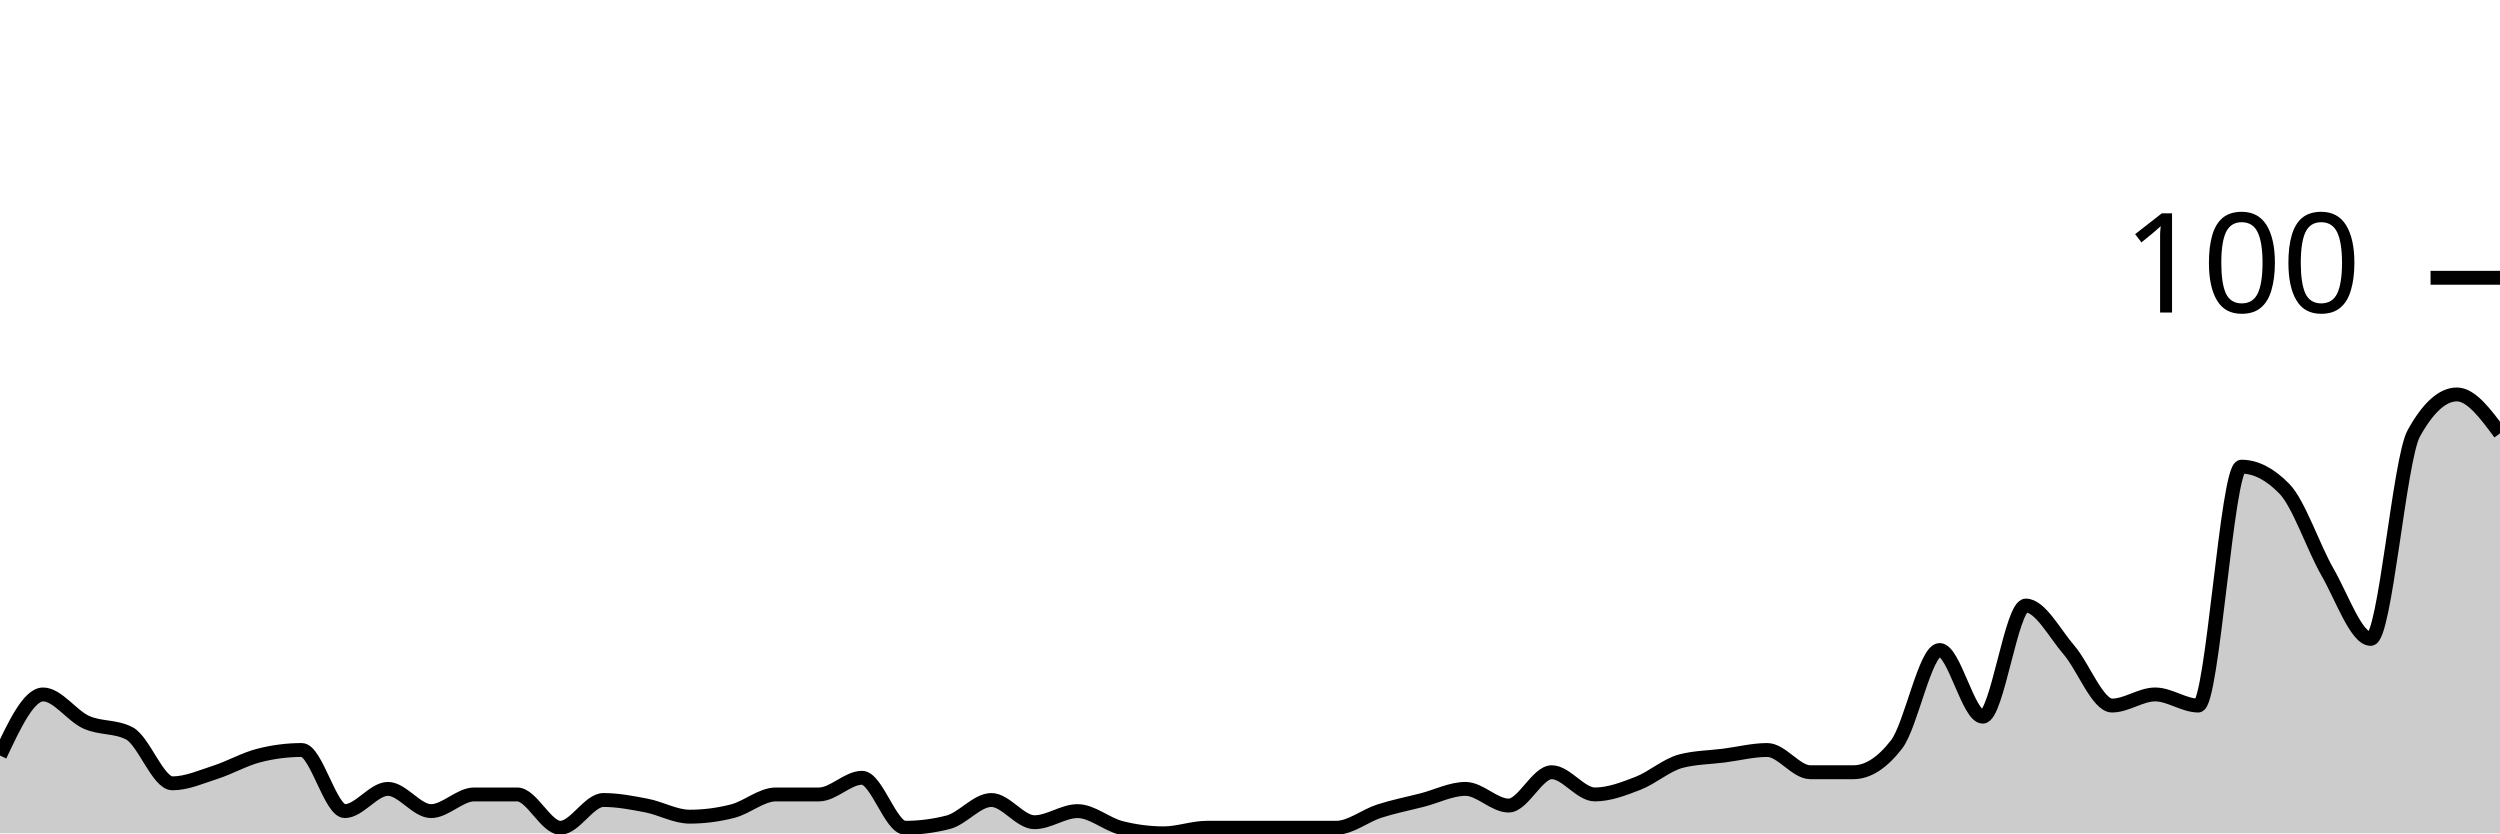
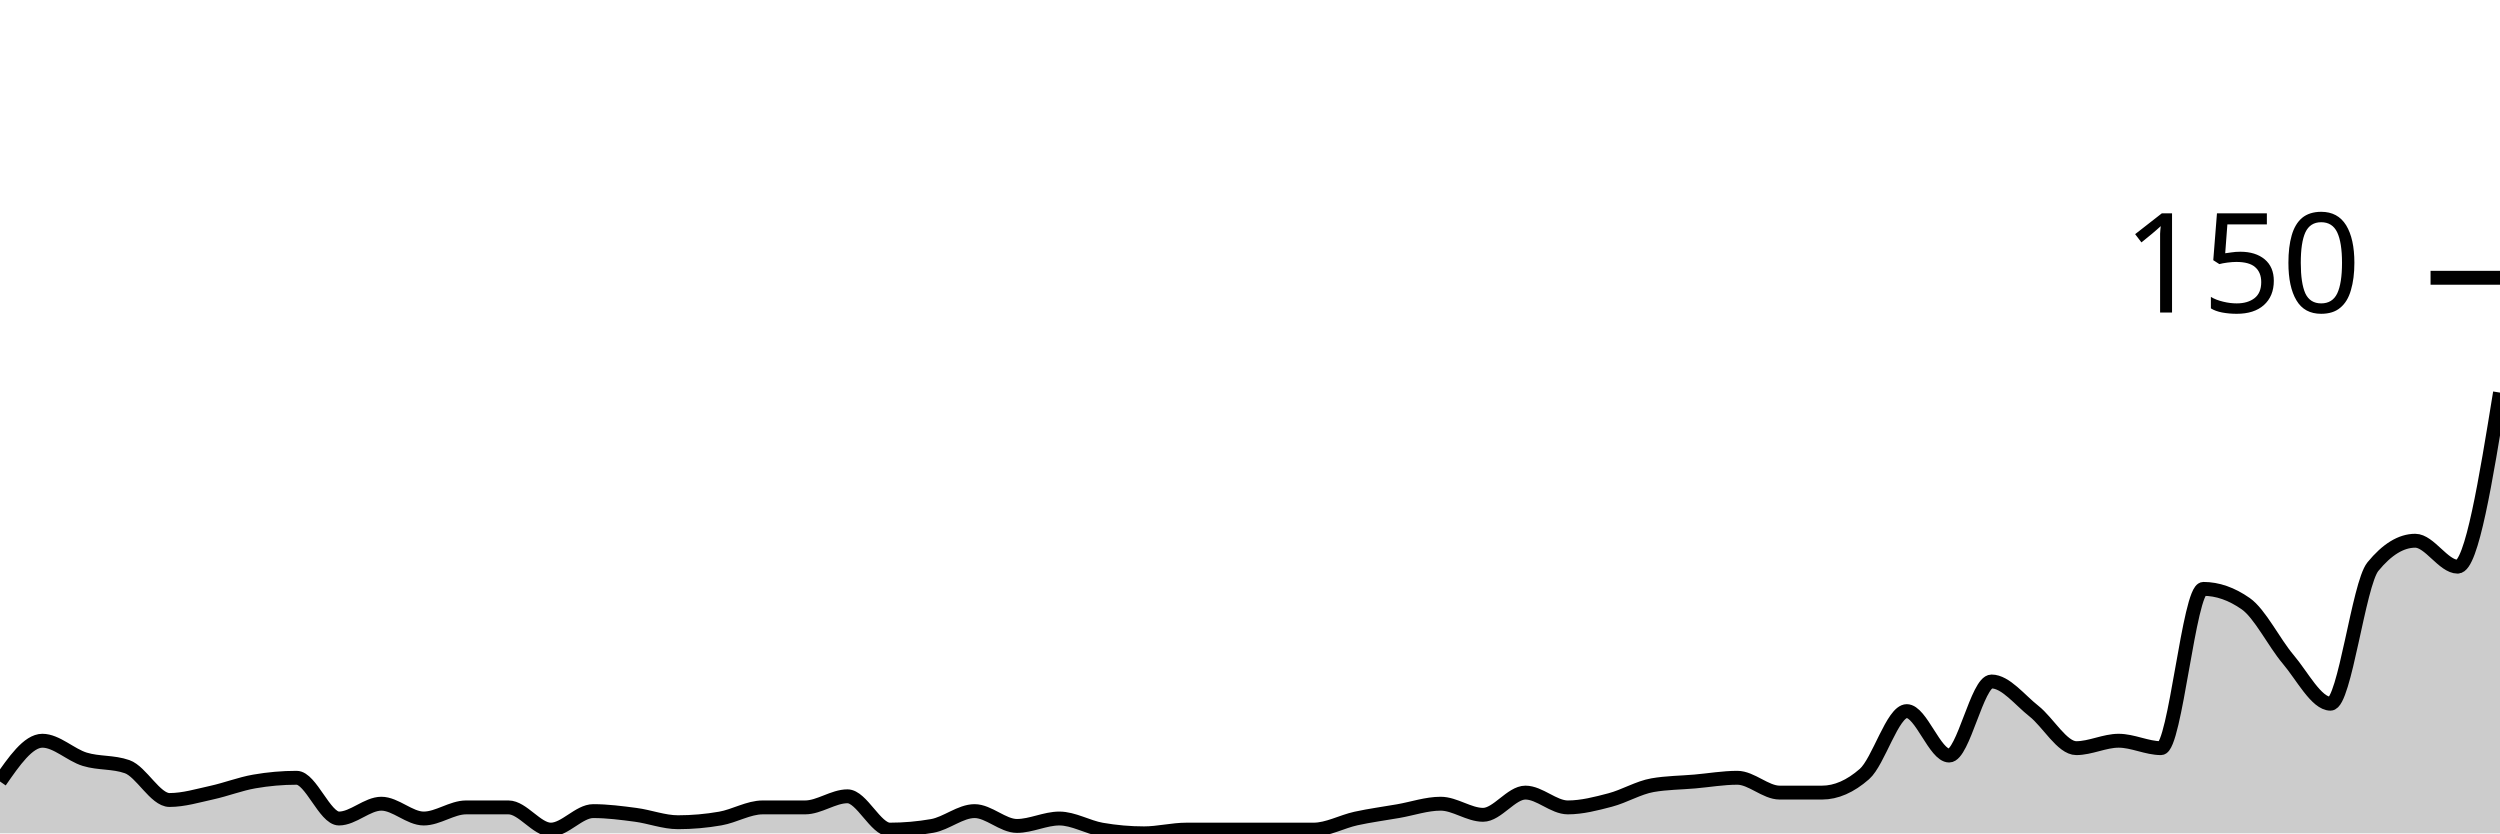
<svg xmlns="http://www.w3.org/2000/svg" viewBox="0 0 180 60">
  <g transform="translate(0,20)">
-     <path class="area" fill="rgba(0, 0, 0, 0.2)" d="M0,34.4C1.034,32.2,2.069,30,3.103,30C4.138,30,5.172,31.533,6.207,32C7.241,32.467,8.276,32.267,9.31,32.8C10.345,33.333,11.379,36.4,12.414,36.4C13.448,36.4,14.483,35.933,15.517,35.6C16.552,35.267,17.586,34.667,18.621,34.4C19.655,34.133,20.69,34,21.724,34C22.759,34,23.793,38.4,24.828,38.4C25.862,38.4,26.897,36.8,27.931,36.8C28.966,36.8,30,38.4,31.034,38.4C32.069,38.4,33.103,37.2,34.138,37.2C35.172,37.2,36.207,37.2,37.241,37.2C38.276,37.2,39.31,39.6,40.345,39.6C41.379,39.6,42.414,37.6,43.448,37.6C44.483,37.6,45.517,37.8,46.552,38C47.586,38.2,48.621,38.8,49.655,38.8C50.69,38.8,51.724,38.667,52.759,38.4C53.793,38.133,54.828,37.2,55.862,37.2C56.897,37.2,57.931,37.2,58.966,37.2C60,37.2,61.034,36,62.069,36C63.103,36,64.138,39.6,65.172,39.6C66.207,39.6,67.241,39.467,68.276,39.2C69.31,38.933,70.345,37.6,71.379,37.6C72.414,37.6,73.448,39.2,74.483,39.2C75.517,39.2,76.552,38.4,77.586,38.4C78.621,38.4,79.655,39.333,80.69,39.6C81.724,39.867,82.759,40,83.793,40C84.828,40,85.862,39.6,86.897,39.6C87.931,39.6,88.966,39.6,90,39.6C91.034,39.6,92.069,39.6,93.103,39.6C94.138,39.6,95.172,39.6,96.207,39.6C97.241,39.6,98.276,38.733,99.31,38.4C100.345,38.067,101.379,37.867,102.414,37.6C103.448,37.333,104.483,36.8,105.517,36.8C106.552,36.8,107.586,38,108.621,38C109.655,38,110.69,35.6,111.724,35.6C112.759,35.6,113.793,37.2,114.828,37.2C115.862,37.2,116.897,36.8,117.931,36.4C118.966,36,120,35.067,121.034,34.8C122.069,34.533,123.103,34.533,124.138,34.4C125.172,34.267,126.207,34,127.241,34C128.276,34,129.31,35.6,130.345,35.6C131.379,35.6,132.414,35.6,133.448,35.6C134.483,35.6,135.517,34.933,136.552,33.6C137.586,32.267,138.621,26.8,139.655,26.8C140.69,26.8,141.724,31.6,142.759,31.6C143.793,31.6,144.828,23.6,145.862,23.6C146.897,23.6,147.931,25.6,148.966,26.8C150,28,151.034,30.8,152.069,30.8C153.103,30.8,154.138,30,155.172,30C156.207,30,157.241,30.8,158.276,30.8C159.31,30.8,160.345,13.6,161.379,13.6C162.414,13.6,163.448,14.133,164.483,15.2C165.517,16.267,166.552,19.4,167.586,21.2C168.621,23,169.655,26,170.69,26C171.724,26,172.759,13.067,173.793,11.2C174.828,9.333,175.862,8.4,176.897,8.4C177.931,8.4,178.966,9.8,180,11.2L180,40C178.966,40,177.931,40,176.897,40C175.862,40,174.828,40,173.793,40C172.759,40,171.724,40,170.69,40C169.655,40,168.621,40,167.586,40C166.552,40,165.517,40,164.483,40C163.448,40,162.414,40,161.379,40C160.345,40,159.31,40,158.276,40C157.241,40,156.207,40,155.172,40C154.138,40,153.103,40,152.069,40C151.034,40,150,40,148.966,40C147.931,40,146.897,40,145.862,40C144.828,40,143.793,40,142.759,40C141.724,40,140.69,40,139.655,40C138.621,40,137.586,40,136.552,40C135.517,40,134.483,40,133.448,40C132.414,40,131.379,40,130.345,40C129.31,40,128.276,40,127.241,40C126.207,40,125.172,40,124.138,40C123.103,40,122.069,40,121.034,40C120,40,118.966,40,117.931,40C116.897,40,115.862,40,114.828,40C113.793,40,112.759,40,111.724,40C110.69,40,109.655,40,108.621,40C107.586,40,106.552,40,105.517,40C104.483,40,103.448,40,102.414,40C101.379,40,100.345,40,99.31,40C98.276,40,97.241,40,96.207,40C95.172,40,94.138,40,93.103,40C92.069,40,91.034,40,90,40C88.966,40,87.931,40,86.897,40C85.862,40,84.828,40,83.793,40C82.759,40,81.724,40,80.69,40C79.655,40,78.621,40,77.586,40C76.552,40,75.517,40,74.483,40C73.448,40,72.414,40,71.379,40C70.345,40,69.31,40,68.276,40C67.241,40,66.207,40,65.172,40C64.138,40,63.103,40,62.069,40C61.034,40,60,40,58.966,40C57.931,40,56.897,40,55.862,40C54.828,40,53.793,40,52.759,40C51.724,40,50.69,40,49.655,40C48.621,40,47.586,40,46.552,40C45.517,40,44.483,40,43.448,40C42.414,40,41.379,40,40.345,40C39.31,40,38.276,40,37.241,40C36.207,40,35.172,40,34.138,40C33.103,40,32.069,40,31.034,40C30,40,28.966,40,27.931,40C26.897,40,25.862,40,24.828,40C23.793,40,22.759,40,21.724,40C20.69,40,19.655,40,18.621,40C17.586,40,16.552,40,15.517,40C14.483,40,13.448,40,12.414,40C11.379,40,10.345,40,9.31,40C8.276,40,7.241,40,6.207,40C5.172,40,4.138,40,3.103,40C2.069,40,1.034,40,0,40Z" />
-     <path class="line" stroke="black" fill="none" d="M0,34.4C1.034,32.2,2.069,30,3.103,30C4.138,30,5.172,31.533,6.207,32C7.241,32.467,8.276,32.267,9.31,32.8C10.345,33.333,11.379,36.4,12.414,36.4C13.448,36.4,14.483,35.933,15.517,35.6C16.552,35.267,17.586,34.667,18.621,34.4C19.655,34.133,20.69,34,21.724,34C22.759,34,23.793,38.4,24.828,38.4C25.862,38.4,26.897,36.8,27.931,36.8C28.966,36.8,30,38.4,31.034,38.4C32.069,38.4,33.103,37.2,34.138,37.2C35.172,37.2,36.207,37.2,37.241,37.2C38.276,37.2,39.31,39.6,40.345,39.6C41.379,39.6,42.414,37.6,43.448,37.6C44.483,37.6,45.517,37.8,46.552,38C47.586,38.2,48.621,38.8,49.655,38.8C50.69,38.8,51.724,38.667,52.759,38.4C53.793,38.133,54.828,37.2,55.862,37.2C56.897,37.2,57.931,37.2,58.966,37.2C60,37.2,61.034,36,62.069,36C63.103,36,64.138,39.6,65.172,39.6C66.207,39.6,67.241,39.467,68.276,39.2C69.31,38.933,70.345,37.6,71.379,37.6C72.414,37.6,73.448,39.2,74.483,39.2C75.517,39.2,76.552,38.4,77.586,38.4C78.621,38.4,79.655,39.333,80.69,39.6C81.724,39.867,82.759,40,83.793,40C84.828,40,85.862,39.6,86.897,39.6C87.931,39.6,88.966,39.6,90,39.6C91.034,39.6,92.069,39.6,93.103,39.6C94.138,39.6,95.172,39.6,96.207,39.6C97.241,39.6,98.276,38.733,99.31,38.4C100.345,38.067,101.379,37.867,102.414,37.6C103.448,37.333,104.483,36.8,105.517,36.8C106.552,36.8,107.586,38,108.621,38C109.655,38,110.69,35.6,111.724,35.6C112.759,35.6,113.793,37.2,114.828,37.2C115.862,37.2,116.897,36.8,117.931,36.4C118.966,36,120,35.067,121.034,34.8C122.069,34.533,123.103,34.533,124.138,34.4C125.172,34.267,126.207,34,127.241,34C128.276,34,129.31,35.6,130.345,35.6C131.379,35.6,132.414,35.6,133.448,35.6C134.483,35.6,135.517,34.933,136.552,33.6C137.586,32.267,138.621,26.8,139.655,26.8C140.69,26.8,141.724,31.6,142.759,31.6C143.793,31.6,144.828,23.6,145.862,23.6C146.897,23.6,147.931,25.6,148.966,26.8C150,28,151.034,30.8,152.069,30.8C153.103,30.8,154.138,30,155.172,30C156.207,30,157.241,30.8,158.276,30.8C159.31,30.8,160.345,13.6,161.379,13.6C162.414,13.6,163.448,14.133,164.483,15.2C165.517,16.267,166.552,19.4,167.586,21.2C168.621,23,169.655,26,170.69,26C171.724,26,172.759,13.067,173.793,11.2C174.828,9.333,175.862,8.4,176.897,8.4C177.931,8.4,178.966,9.8,180,11.2" />
+     <path class="area" fill="rgba(0, 0, 0, 0.2)" d="M0,36.267C1.017,34.8,2.034,33.333,3.051,33.333C4.068,33.333,5.085,34.356,6.102,34.667C7.119,34.978,8.136,34.844,9.153,35.2C10.169,35.556,11.186,37.6,12.203,37.6C13.22,37.6,14.237,37.289,15.254,37.067C16.271,36.844,17.288,36.444,18.305,36.267C19.322,36.089,20.339,36,21.356,36C22.373,36,23.39,38.933,24.407,38.933C25.424,38.933,26.441,37.867,27.458,37.867C28.475,37.867,29.492,38.933,30.508,38.933C31.525,38.933,32.542,38.133,33.559,38.133C34.576,38.133,35.593,38.133,36.61,38.133C37.627,38.133,38.644,39.733,39.661,39.733C40.678,39.733,41.695,38.4,42.712,38.4C43.729,38.4,44.746,38.533,45.763,38.667C46.78,38.8,47.797,39.2,48.814,39.2C49.831,39.2,50.847,39.111,51.864,38.933C52.881,38.756,53.898,38.133,54.915,38.133C55.932,38.133,56.949,38.133,57.966,38.133C58.983,38.133,60,37.333,61.017,37.333C62.034,37.333,63.051,39.733,64.068,39.733C65.085,39.733,66.102,39.644,67.119,39.467C68.136,39.289,69.153,38.4,70.169,38.4C71.186,38.4,72.203,39.467,73.22,39.467C74.237,39.467,75.254,38.933,76.271,38.933C77.288,38.933,78.305,39.556,79.322,39.733C80.339,39.911,81.356,40,82.373,40C83.39,40,84.407,39.733,85.424,39.733C86.441,39.733,87.458,39.733,88.475,39.733C89.492,39.733,90.508,39.733,91.525,39.733C92.542,39.733,93.559,39.733,94.576,39.733C95.593,39.733,96.61,39.156,97.627,38.933C98.644,38.711,99.661,38.578,100.678,38.4C101.695,38.222,102.712,37.867,103.729,37.867C104.746,37.867,105.763,38.667,106.78,38.667C107.797,38.667,108.814,37.067,109.831,37.067C110.847,37.067,111.864,38.133,112.881,38.133C113.898,38.133,114.915,37.867,115.932,37.6C116.949,37.333,117.966,36.711,118.983,36.533C120,36.356,121.017,36.356,122.034,36.267C123.051,36.178,124.068,36,125.085,36C126.102,36,127.119,37.067,128.136,37.067C129.153,37.067,130.169,37.067,131.186,37.067C132.203,37.067,133.22,36.622,134.237,35.733C135.254,34.844,136.271,31.2,137.288,31.2C138.305,31.2,139.322,34.4,140.339,34.4C141.356,34.4,142.373,29.067,143.39,29.067C144.407,29.067,145.424,30.4,146.441,31.2C147.458,32,148.475,33.867,149.492,33.867C150.508,33.867,151.525,33.333,152.542,33.333C153.559,33.333,154.576,33.867,155.593,33.867C156.61,33.867,157.627,22.4,158.644,22.4C159.661,22.4,160.678,22.756,161.695,23.467C162.712,24.178,163.729,26.267,164.746,27.467C165.763,28.667,166.78,30.667,167.797,30.667C168.814,30.667,169.831,22.044,170.847,20.8C171.864,19.556,172.881,18.933,173.898,18.933C174.915,18.933,175.932,20.8,176.949,20.8C177.966,20.8,178.983,14.533,180,8.267L180,40C178.983,40,177.966,40,176.949,40C175.932,40,174.915,40,173.898,40C172.881,40,171.864,40,170.847,40C169.831,40,168.814,40,167.797,40C166.78,40,165.763,40,164.746,40C163.729,40,162.712,40,161.695,40C160.678,40,159.661,40,158.644,40C157.627,40,156.61,40,155.593,40C154.576,40,153.559,40,152.542,40C151.525,40,150.508,40,149.492,40C148.475,40,147.458,40,146.441,40C145.424,40,144.407,40,143.39,40C142.373,40,141.356,40,140.339,40C139.322,40,138.305,40,137.288,40C136.271,40,135.254,40,134.237,40C133.22,40,132.203,40,131.186,40C130.169,40,129.153,40,128.136,40C127.119,40,126.102,40,125.085,40C124.068,40,123.051,40,122.034,40C121.017,40,120,40,118.983,40C117.966,40,116.949,40,115.932,40C114.915,40,113.898,40,112.881,40C111.864,40,110.847,40,109.831,40C108.814,40,107.797,40,106.78,40C105.763,40,104.746,40,103.729,40C102.712,40,101.695,40,100.678,40C99.661,40,98.644,40,97.627,40C96.61,40,95.593,40,94.576,40C93.559,40,92.542,40,91.525,40C90.508,40,89.492,40,88.475,40C87.458,40,86.441,40,85.424,40C84.407,40,83.39,40,82.373,40C81.356,40,80.339,40,79.322,40C78.305,40,77.288,40,76.271,40C75.254,40,74.237,40,73.22,40C72.203,40,71.186,40,70.169,40C69.153,40,68.136,40,67.119,40C66.102,40,65.085,40,64.068,40C63.051,40,62.034,40,61.017,40C60,40,58.983,40,57.966,40C56.949,40,55.932,40,54.915,40C53.898,40,52.881,40,51.864,40C50.847,40,49.831,40,48.814,40C47.797,40,46.78,40,45.763,40C44.746,40,43.729,40,42.712,40C41.695,40,40.678,40,39.661,40C38.644,40,37.627,40,36.61,40C35.593,40,34.576,40,33.559,40C32.542,40,31.525,40,30.508,40C29.492,40,28.475,40,27.458,40C26.441,40,25.424,40,24.407,40C23.39,40,22.373,40,21.356,40C20.339,40,19.322,40,18.305,40C17.288,40,16.271,40,15.254,40C14.237,40,13.22,40,12.203,40C11.186,40,10.169,40,9.153,40C8.136,40,7.119,40,6.102,40C5.085,40,4.068,40,3.051,40C2.034,40,1.017,40,0,40Z" />
+     <path class="line" stroke="black" fill="none" d="M0,36.267C1.017,34.8,2.034,33.333,3.051,33.333C4.068,33.333,5.085,34.356,6.102,34.667C7.119,34.978,8.136,34.844,9.153,35.2C10.169,35.556,11.186,37.6,12.203,37.6C13.22,37.6,14.237,37.289,15.254,37.067C16.271,36.844,17.288,36.444,18.305,36.267C19.322,36.089,20.339,36,21.356,36C22.373,36,23.39,38.933,24.407,38.933C25.424,38.933,26.441,37.867,27.458,37.867C28.475,37.867,29.492,38.933,30.508,38.933C31.525,38.933,32.542,38.133,33.559,38.133C34.576,38.133,35.593,38.133,36.61,38.133C37.627,38.133,38.644,39.733,39.661,39.733C40.678,39.733,41.695,38.4,42.712,38.4C43.729,38.4,44.746,38.533,45.763,38.667C46.78,38.8,47.797,39.2,48.814,39.2C49.831,39.2,50.847,39.111,51.864,38.933C52.881,38.756,53.898,38.133,54.915,38.133C55.932,38.133,56.949,38.133,57.966,38.133C58.983,38.133,60,37.333,61.017,37.333C62.034,37.333,63.051,39.733,64.068,39.733C65.085,39.733,66.102,39.644,67.119,39.467C68.136,39.289,69.153,38.4,70.169,38.4C71.186,38.4,72.203,39.467,73.22,39.467C74.237,39.467,75.254,38.933,76.271,38.933C77.288,38.933,78.305,39.556,79.322,39.733C80.339,39.911,81.356,40,82.373,40C83.39,40,84.407,39.733,85.424,39.733C86.441,39.733,87.458,39.733,88.475,39.733C89.492,39.733,90.508,39.733,91.525,39.733C92.542,39.733,93.559,39.733,94.576,39.733C95.593,39.733,96.61,39.156,97.627,38.933C98.644,38.711,99.661,38.578,100.678,38.4C101.695,38.222,102.712,37.867,103.729,37.867C104.746,37.867,105.763,38.667,106.78,38.667C107.797,38.667,108.814,37.067,109.831,37.067C110.847,37.067,111.864,38.133,112.881,38.133C113.898,38.133,114.915,37.867,115.932,37.6C116.949,37.333,117.966,36.711,118.983,36.533C120,36.356,121.017,36.356,122.034,36.267C123.051,36.178,124.068,36,125.085,36C126.102,36,127.119,37.067,128.136,37.067C129.153,37.067,130.169,37.067,131.186,37.067C132.203,37.067,133.22,36.622,134.237,35.733C135.254,34.844,136.271,31.2,137.288,31.2C138.305,31.2,139.322,34.4,140.339,34.4C141.356,34.4,142.373,29.067,143.39,29.067C144.407,29.067,145.424,30.4,146.441,31.2C147.458,32,148.475,33.867,149.492,33.867C150.508,33.867,151.525,33.333,152.542,33.333C153.559,33.333,154.576,33.867,155.593,33.867C156.61,33.867,157.627,22.4,158.644,22.4C159.661,22.4,160.678,22.756,161.695,23.467C162.712,24.178,163.729,26.267,164.746,27.467C165.763,28.667,166.78,30.667,167.797,30.667C168.814,30.667,169.831,22.044,170.847,20.8C171.864,19.556,172.881,18.933,173.898,18.933C174.915,18.933,175.932,20.8,176.949,20.8C177.966,20.8,178.983,14.533,180,8.267" />
    <path class="axis-ceiling" stroke-width="1" stroke="black" fill="none" d="M175,0L180,0" />
-     <text class="axis-ceiling-label" font-family="sans-serif" text-anchor="end" font-size="10px" x="170" y="2.5">100</text>
+     <text class="axis-ceiling-label" font-family="sans-serif" text-anchor="end" font-size="10px" x="170" y="2.5">150</text>
  </g>
</svg>
